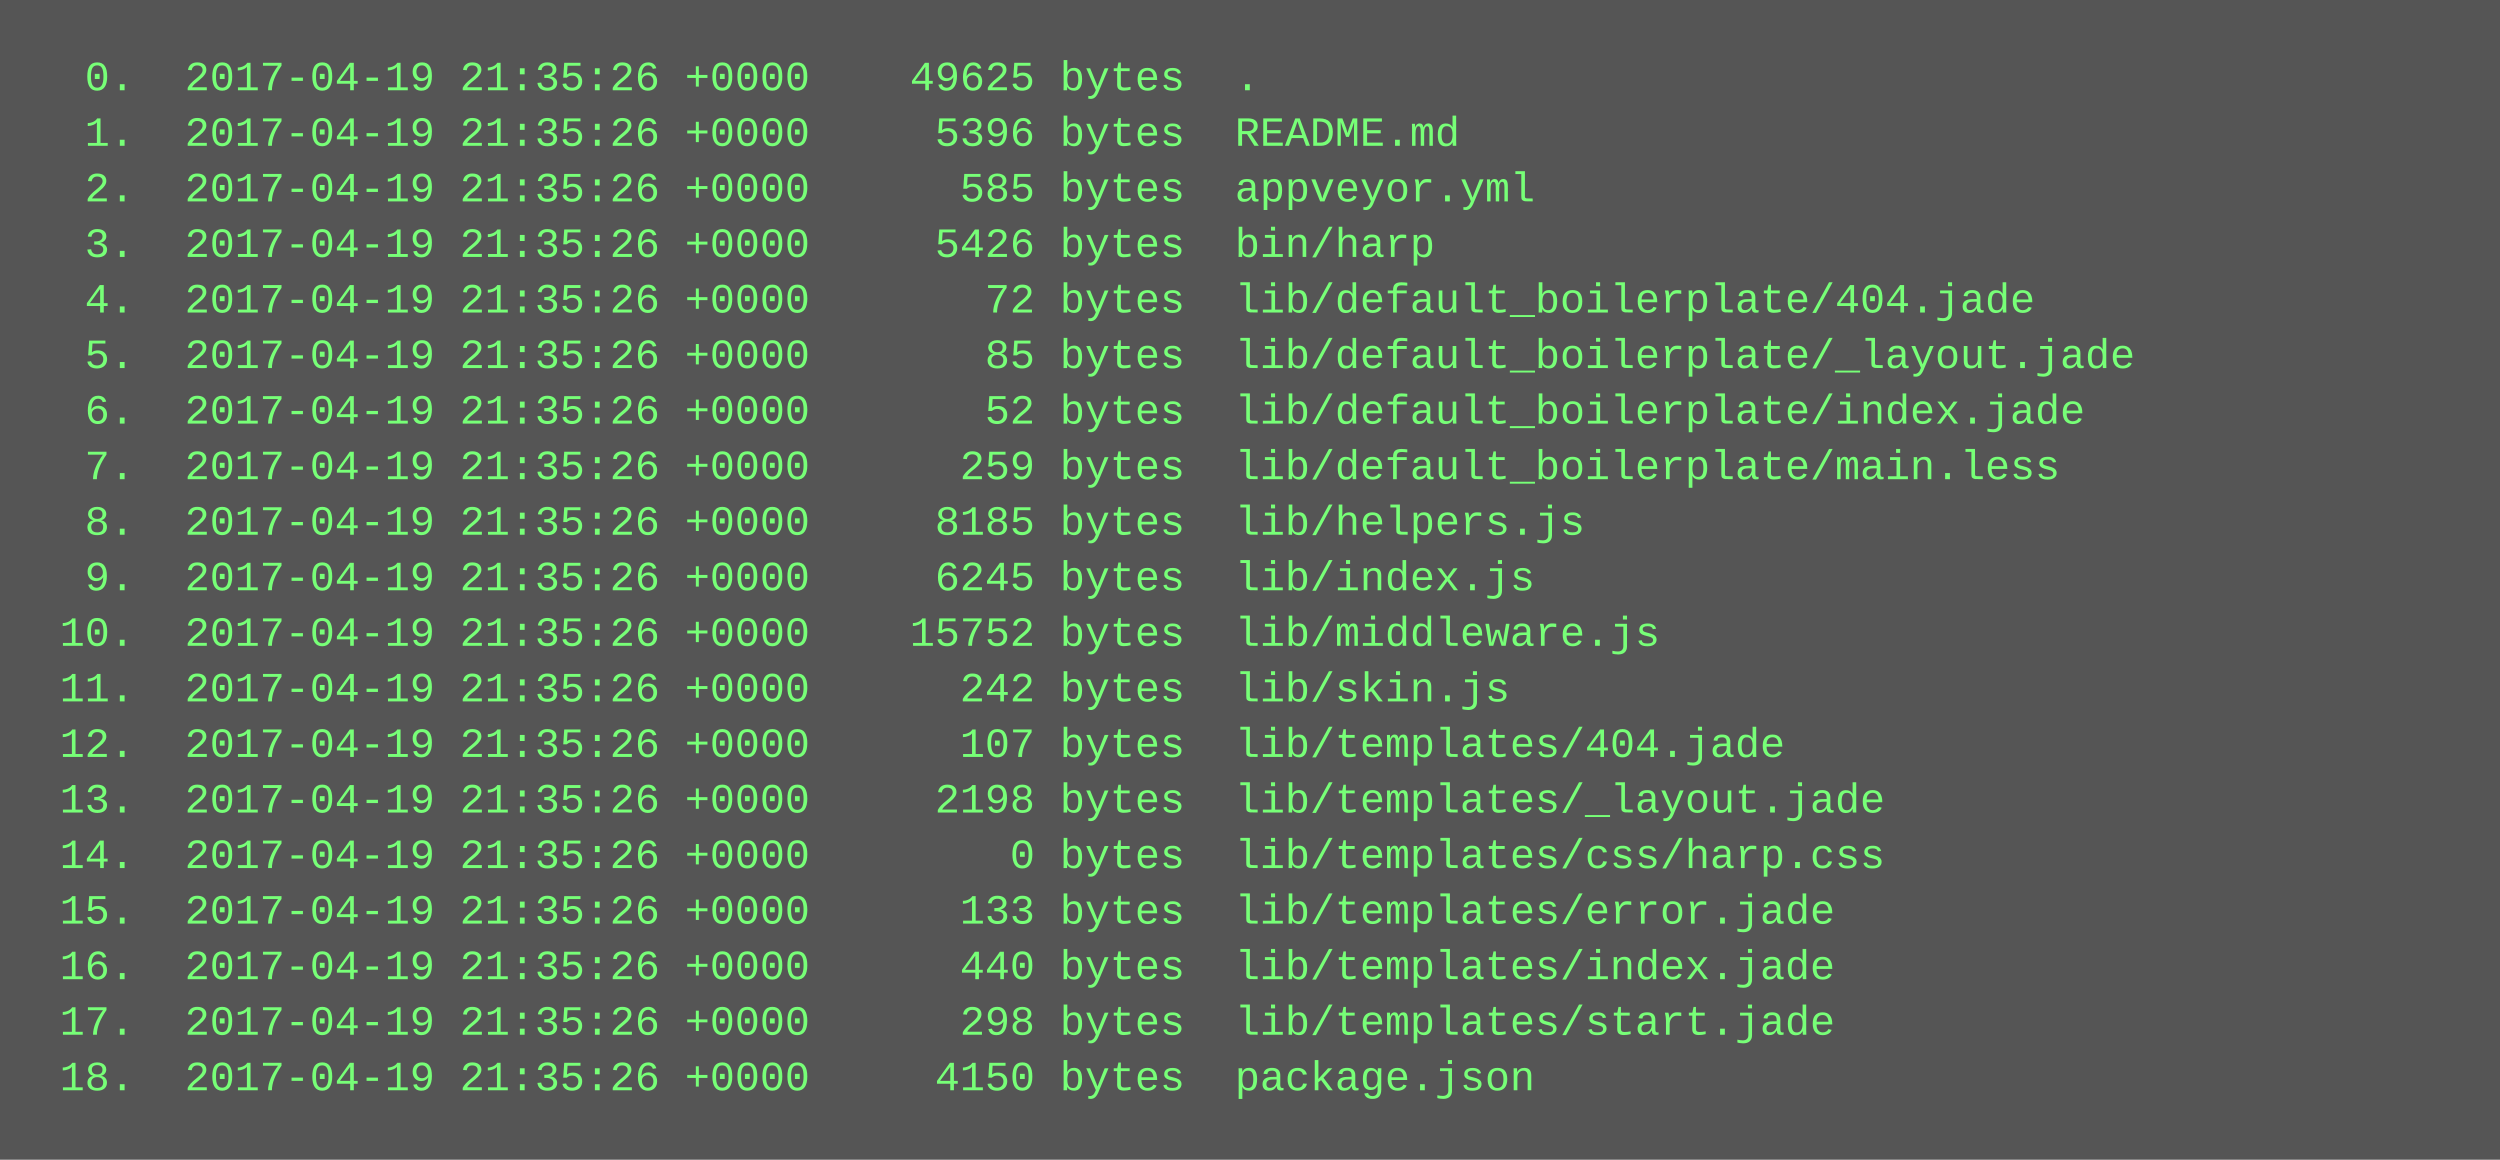
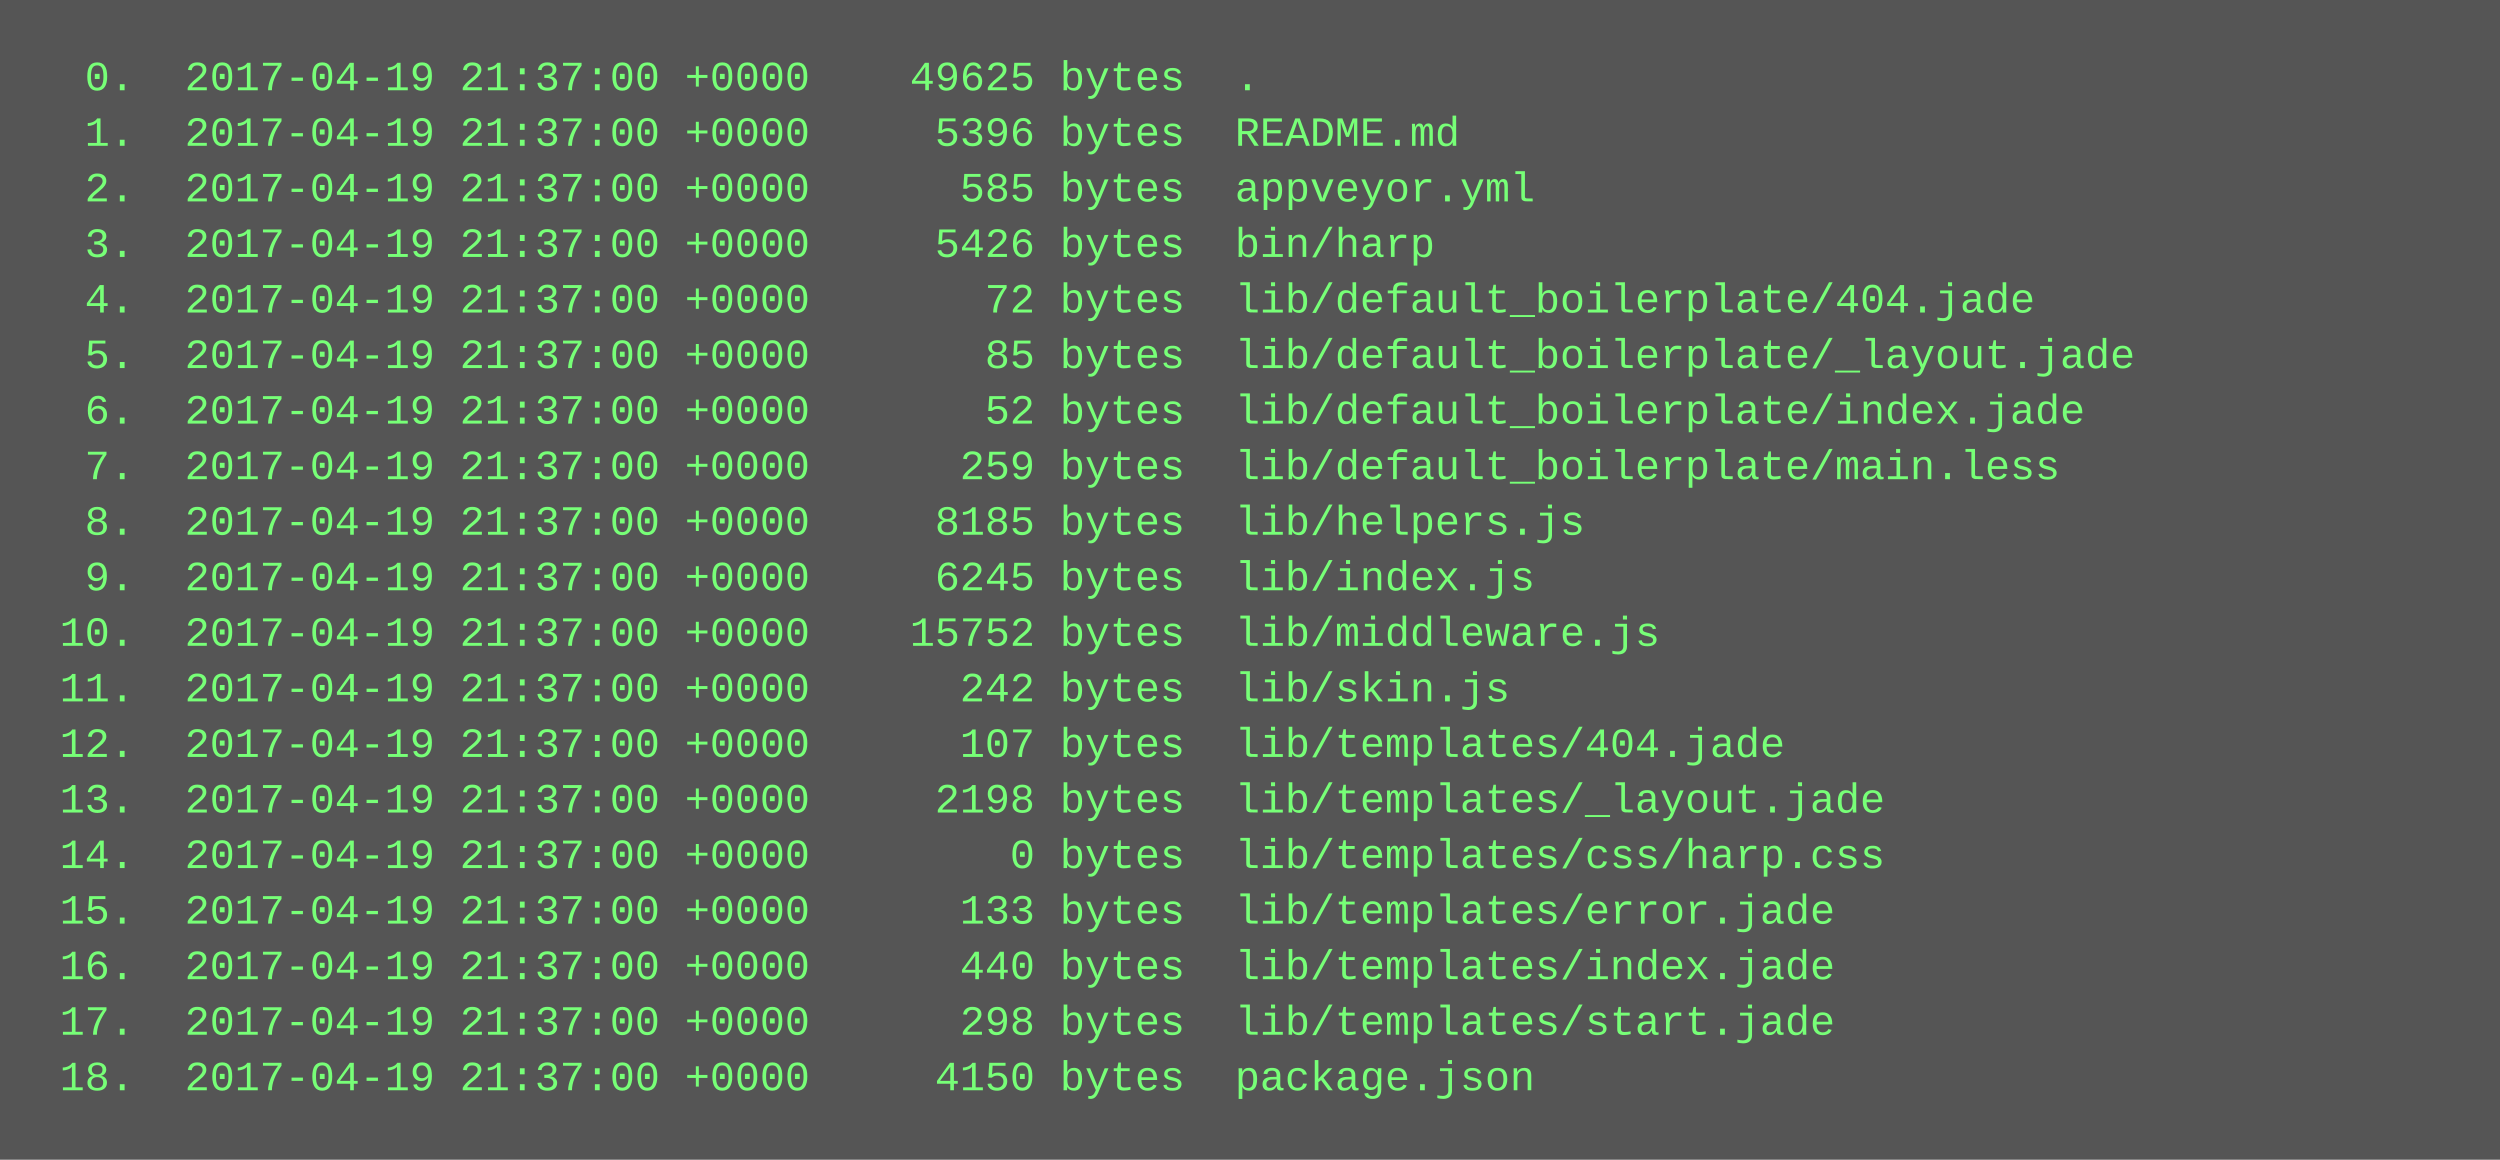
<svg xmlns="http://www.w3.org/2000/svg" height="334" width="720">
  <rect height="334" fill="#555" width="720" />
  <text fill="#7f7" font-family="Courier New" font-size="12" xml:space="preserve">
-     <tspan x="10" y="26">  0.  2017-04-19 21:35:26 +0000    49625 bytes  .</tspan>
-     <tspan x="10" y="42">  1.  2017-04-19 21:35:26 +0000     5396 bytes  README.md</tspan>
-     <tspan x="10" y="58">  2.  2017-04-19 21:35:26 +0000      585 bytes  appveyor.yml</tspan>
-     <tspan x="10" y="74">  3.  2017-04-19 21:35:26 +0000     5426 bytes  bin/harp</tspan>
-     <tspan x="10" y="90">  4.  2017-04-19 21:35:26 +0000       72 bytes  lib/default_boilerplate/404.jade</tspan>
-     <tspan x="10" y="106">  5.  2017-04-19 21:35:26 +0000       85 bytes  lib/default_boilerplate/_layout.jade</tspan>
-     <tspan x="10" y="122">  6.  2017-04-19 21:35:26 +0000       52 bytes  lib/default_boilerplate/index.jade</tspan>
-     <tspan x="10" y="138">  7.  2017-04-19 21:35:26 +0000      259 bytes  lib/default_boilerplate/main.less</tspan>
-     <tspan x="10" y="154">  8.  2017-04-19 21:35:26 +0000     8185 bytes  lib/helpers.js</tspan>
-     <tspan x="10" y="170">  9.  2017-04-19 21:35:26 +0000     6245 bytes  lib/index.js</tspan>
-     <tspan x="10" y="186"> 10.  2017-04-19 21:35:26 +0000    15752 bytes  lib/middleware.js</tspan>
-     <tspan x="10" y="202"> 11.  2017-04-19 21:35:26 +0000      242 bytes  lib/skin.js</tspan>
-     <tspan x="10" y="218"> 12.  2017-04-19 21:35:26 +0000      107 bytes  lib/templates/404.jade</tspan>
-     <tspan x="10" y="234"> 13.  2017-04-19 21:35:26 +0000     2198 bytes  lib/templates/_layout.jade</tspan>
-     <tspan x="10" y="250"> 14.  2017-04-19 21:35:26 +0000        0 bytes  lib/templates/css/harp.css</tspan>
-     <tspan x="10" y="266"> 15.  2017-04-19 21:35:26 +0000      133 bytes  lib/templates/error.jade</tspan>
-     <tspan x="10" y="282"> 16.  2017-04-19 21:35:26 +0000      440 bytes  lib/templates/index.jade</tspan>
-     <tspan x="10" y="298"> 17.  2017-04-19 21:35:26 +0000      298 bytes  lib/templates/start.jade</tspan>
-     <tspan x="10" y="314"> 18.  2017-04-19 21:35:26 +0000     4150 bytes  package.json</tspan>
+     <tspan x="10" y="26">  0.  2017-04-19 21:37:00 +0000    49625 bytes  .</tspan>
+     <tspan x="10" y="42">  1.  2017-04-19 21:37:00 +0000     5396 bytes  README.md</tspan>
+     <tspan x="10" y="58">  2.  2017-04-19 21:37:00 +0000      585 bytes  appveyor.yml</tspan>
+     <tspan x="10" y="74">  3.  2017-04-19 21:37:00 +0000     5426 bytes  bin/harp</tspan>
+     <tspan x="10" y="90">  4.  2017-04-19 21:37:00 +0000       72 bytes  lib/default_boilerplate/404.jade</tspan>
+     <tspan x="10" y="106">  5.  2017-04-19 21:37:00 +0000       85 bytes  lib/default_boilerplate/_layout.jade</tspan>
+     <tspan x="10" y="122">  6.  2017-04-19 21:37:00 +0000       52 bytes  lib/default_boilerplate/index.jade</tspan>
+     <tspan x="10" y="138">  7.  2017-04-19 21:37:00 +0000      259 bytes  lib/default_boilerplate/main.less</tspan>
+     <tspan x="10" y="154">  8.  2017-04-19 21:37:00 +0000     8185 bytes  lib/helpers.js</tspan>
+     <tspan x="10" y="170">  9.  2017-04-19 21:37:00 +0000     6245 bytes  lib/index.js</tspan>
+     <tspan x="10" y="186"> 10.  2017-04-19 21:37:00 +0000    15752 bytes  lib/middleware.js</tspan>
+     <tspan x="10" y="202"> 11.  2017-04-19 21:37:00 +0000      242 bytes  lib/skin.js</tspan>
+     <tspan x="10" y="218"> 12.  2017-04-19 21:37:00 +0000      107 bytes  lib/templates/404.jade</tspan>
+     <tspan x="10" y="234"> 13.  2017-04-19 21:37:00 +0000     2198 bytes  lib/templates/_layout.jade</tspan>
+     <tspan x="10" y="250"> 14.  2017-04-19 21:37:00 +0000        0 bytes  lib/templates/css/harp.css</tspan>
+     <tspan x="10" y="266"> 15.  2017-04-19 21:37:00 +0000      133 bytes  lib/templates/error.jade</tspan>
+     <tspan x="10" y="282"> 16.  2017-04-19 21:37:00 +0000      440 bytes  lib/templates/index.jade</tspan>
+     <tspan x="10" y="298"> 17.  2017-04-19 21:37:00 +0000      298 bytes  lib/templates/start.jade</tspan>
+     <tspan x="10" y="314"> 18.  2017-04-19 21:37:00 +0000     4150 bytes  package.json</tspan>
  </text>
</svg>
